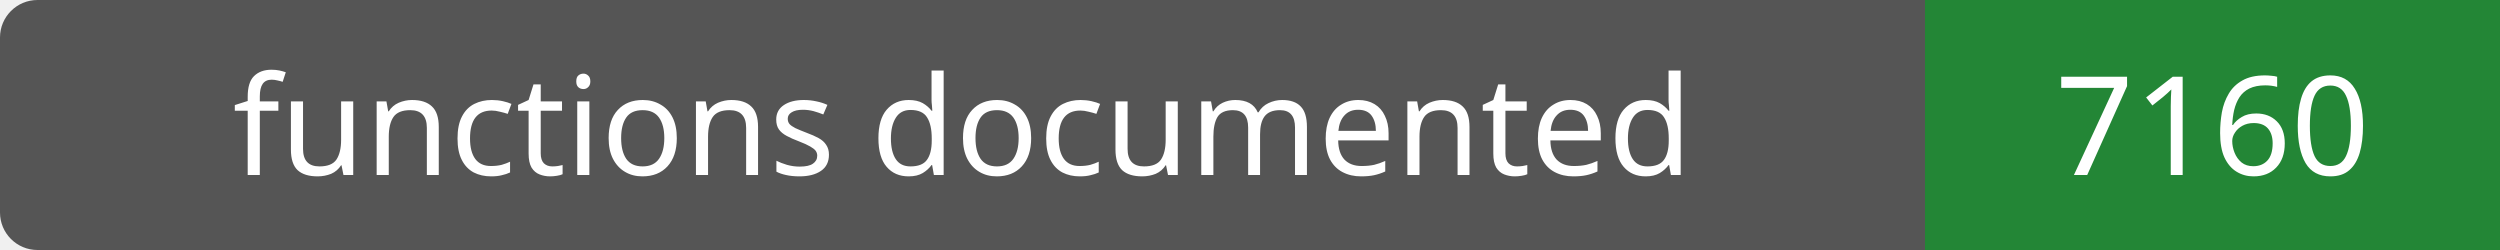
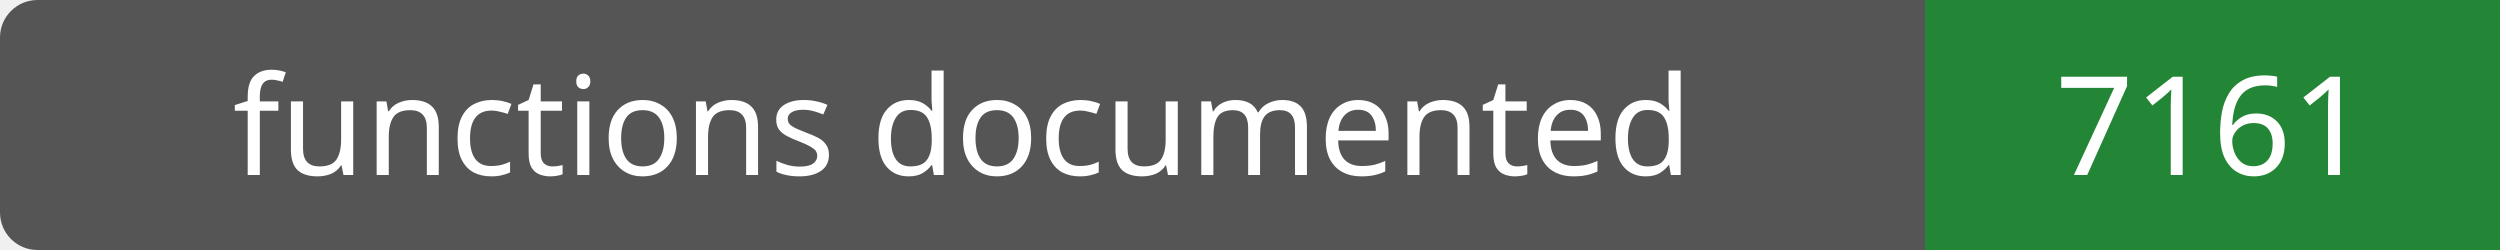
- <svg xmlns="http://www.w3.org/2000/svg" width="200" height="20" role="img" aria-label="functions documented: 7160">
+ <svg xmlns="http://www.w3.org/2000/svg" width="200" height="20" role="img" aria-label="functions documented: 7161">
  <rect width="200" height="20" rx="3" fill="#555" />
  <path fill="#238636" d="M154 0h46v20H154z" />
  <g fill="#fff" text-anchor="middle" font-family="Verdana,sans-serif" font-size="11">
    <text x="77.0" y="14">functions documented</text>
-     <text x="177.0" y="14">7160</text>
+     <text x="177.0" y="14">7161</text>
  </g>
</svg>
